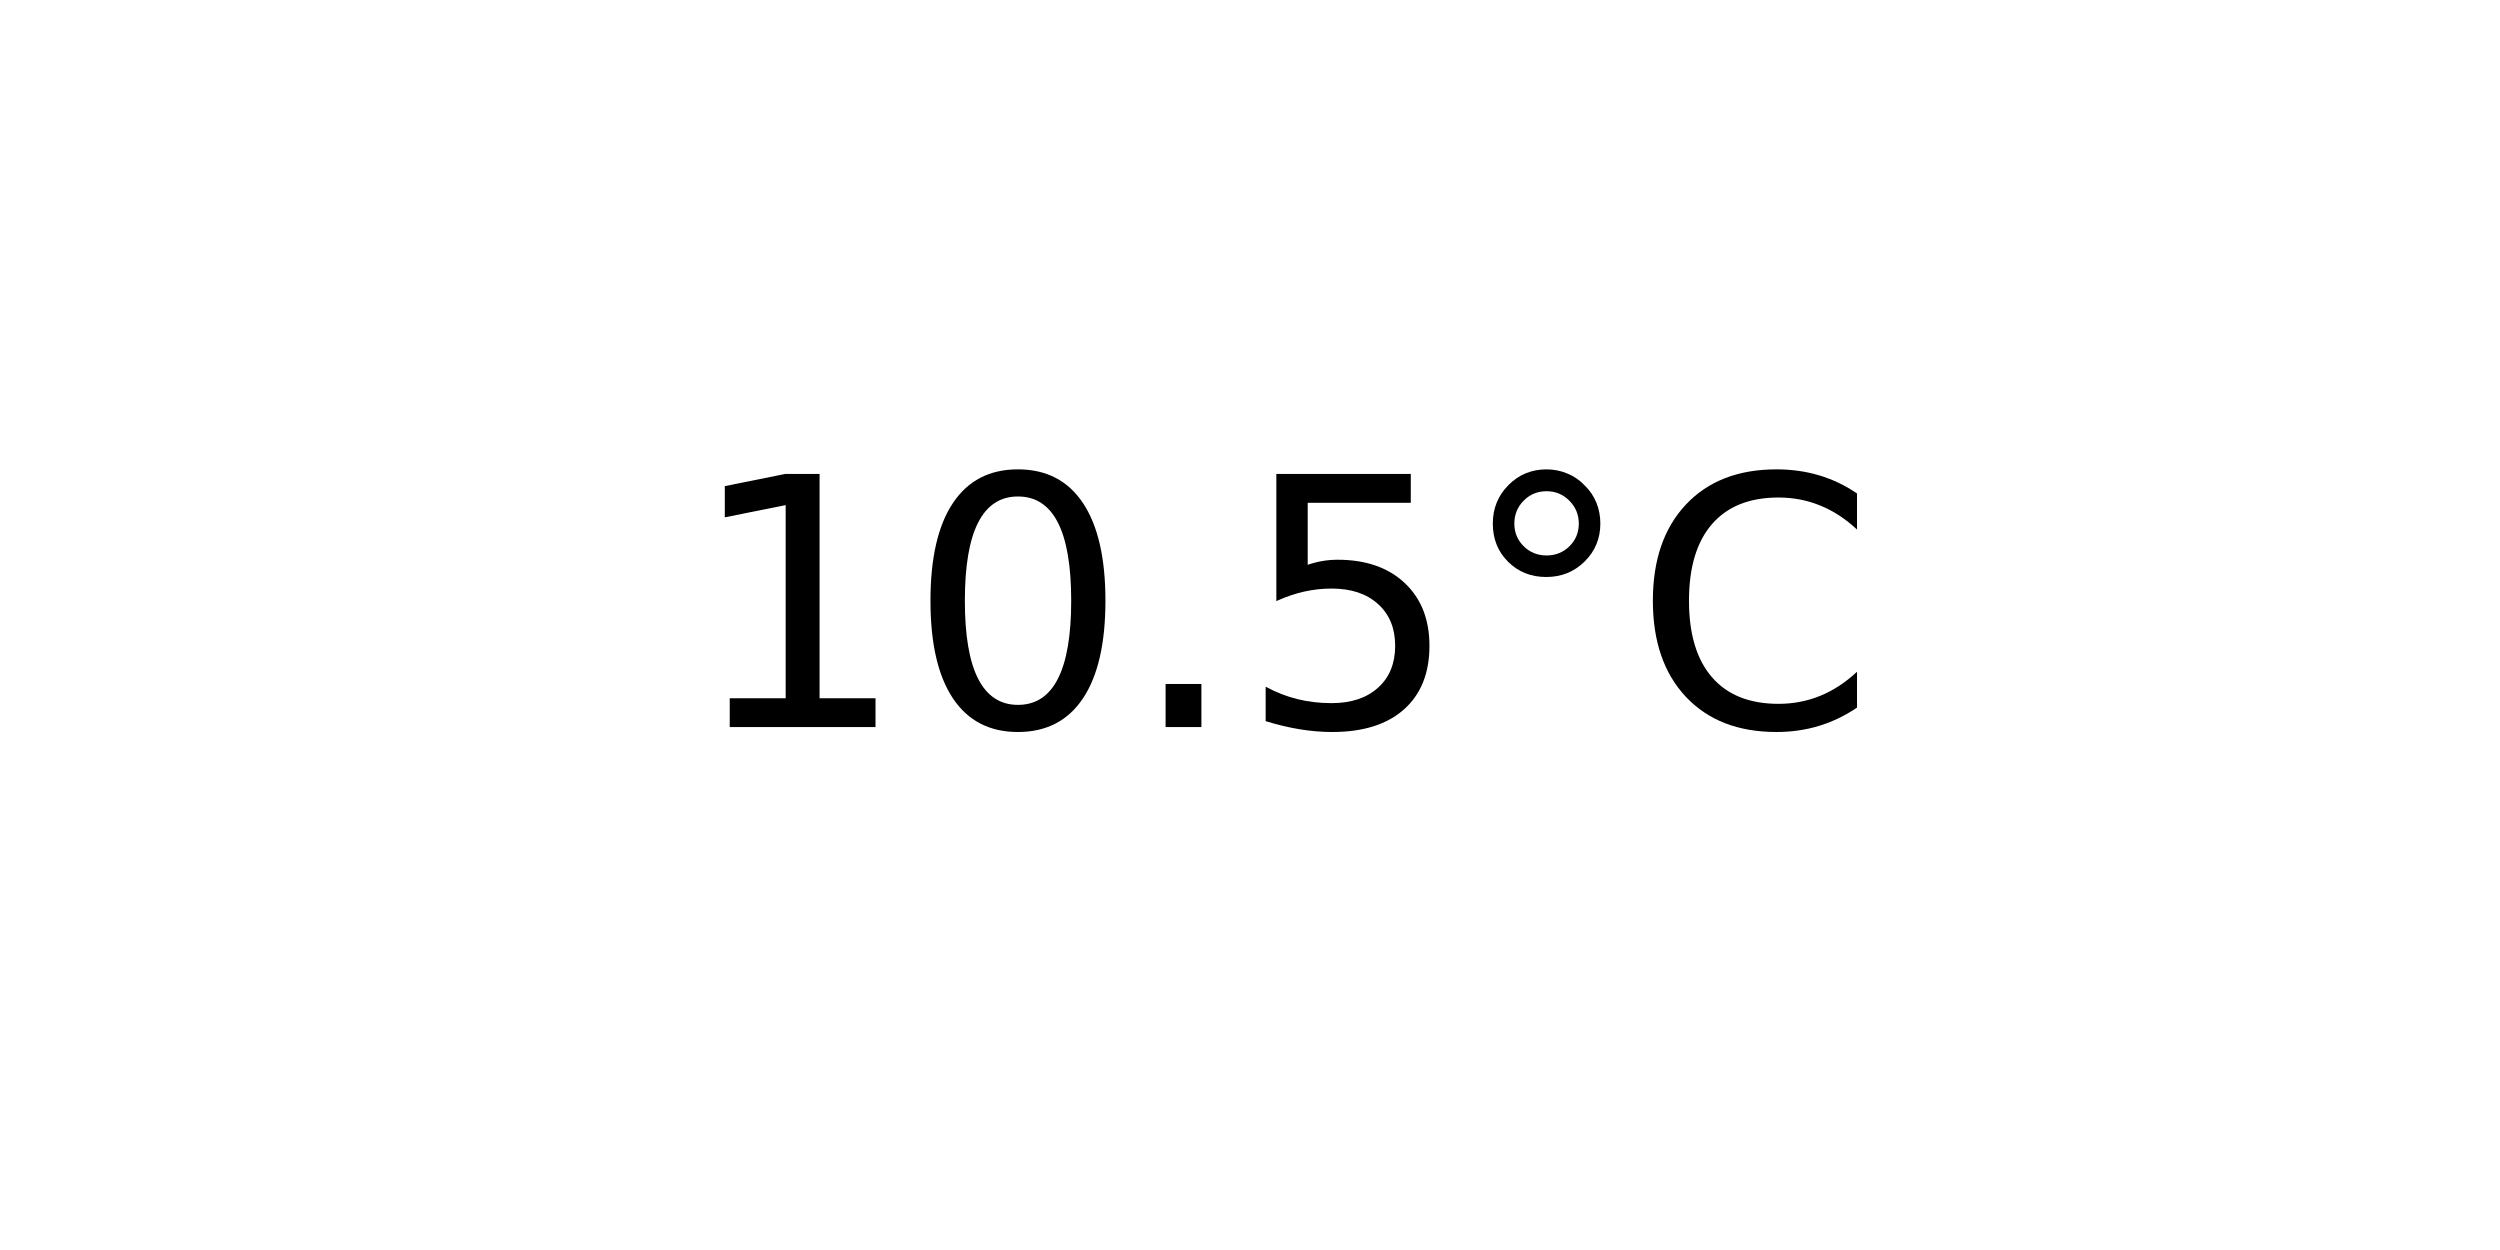
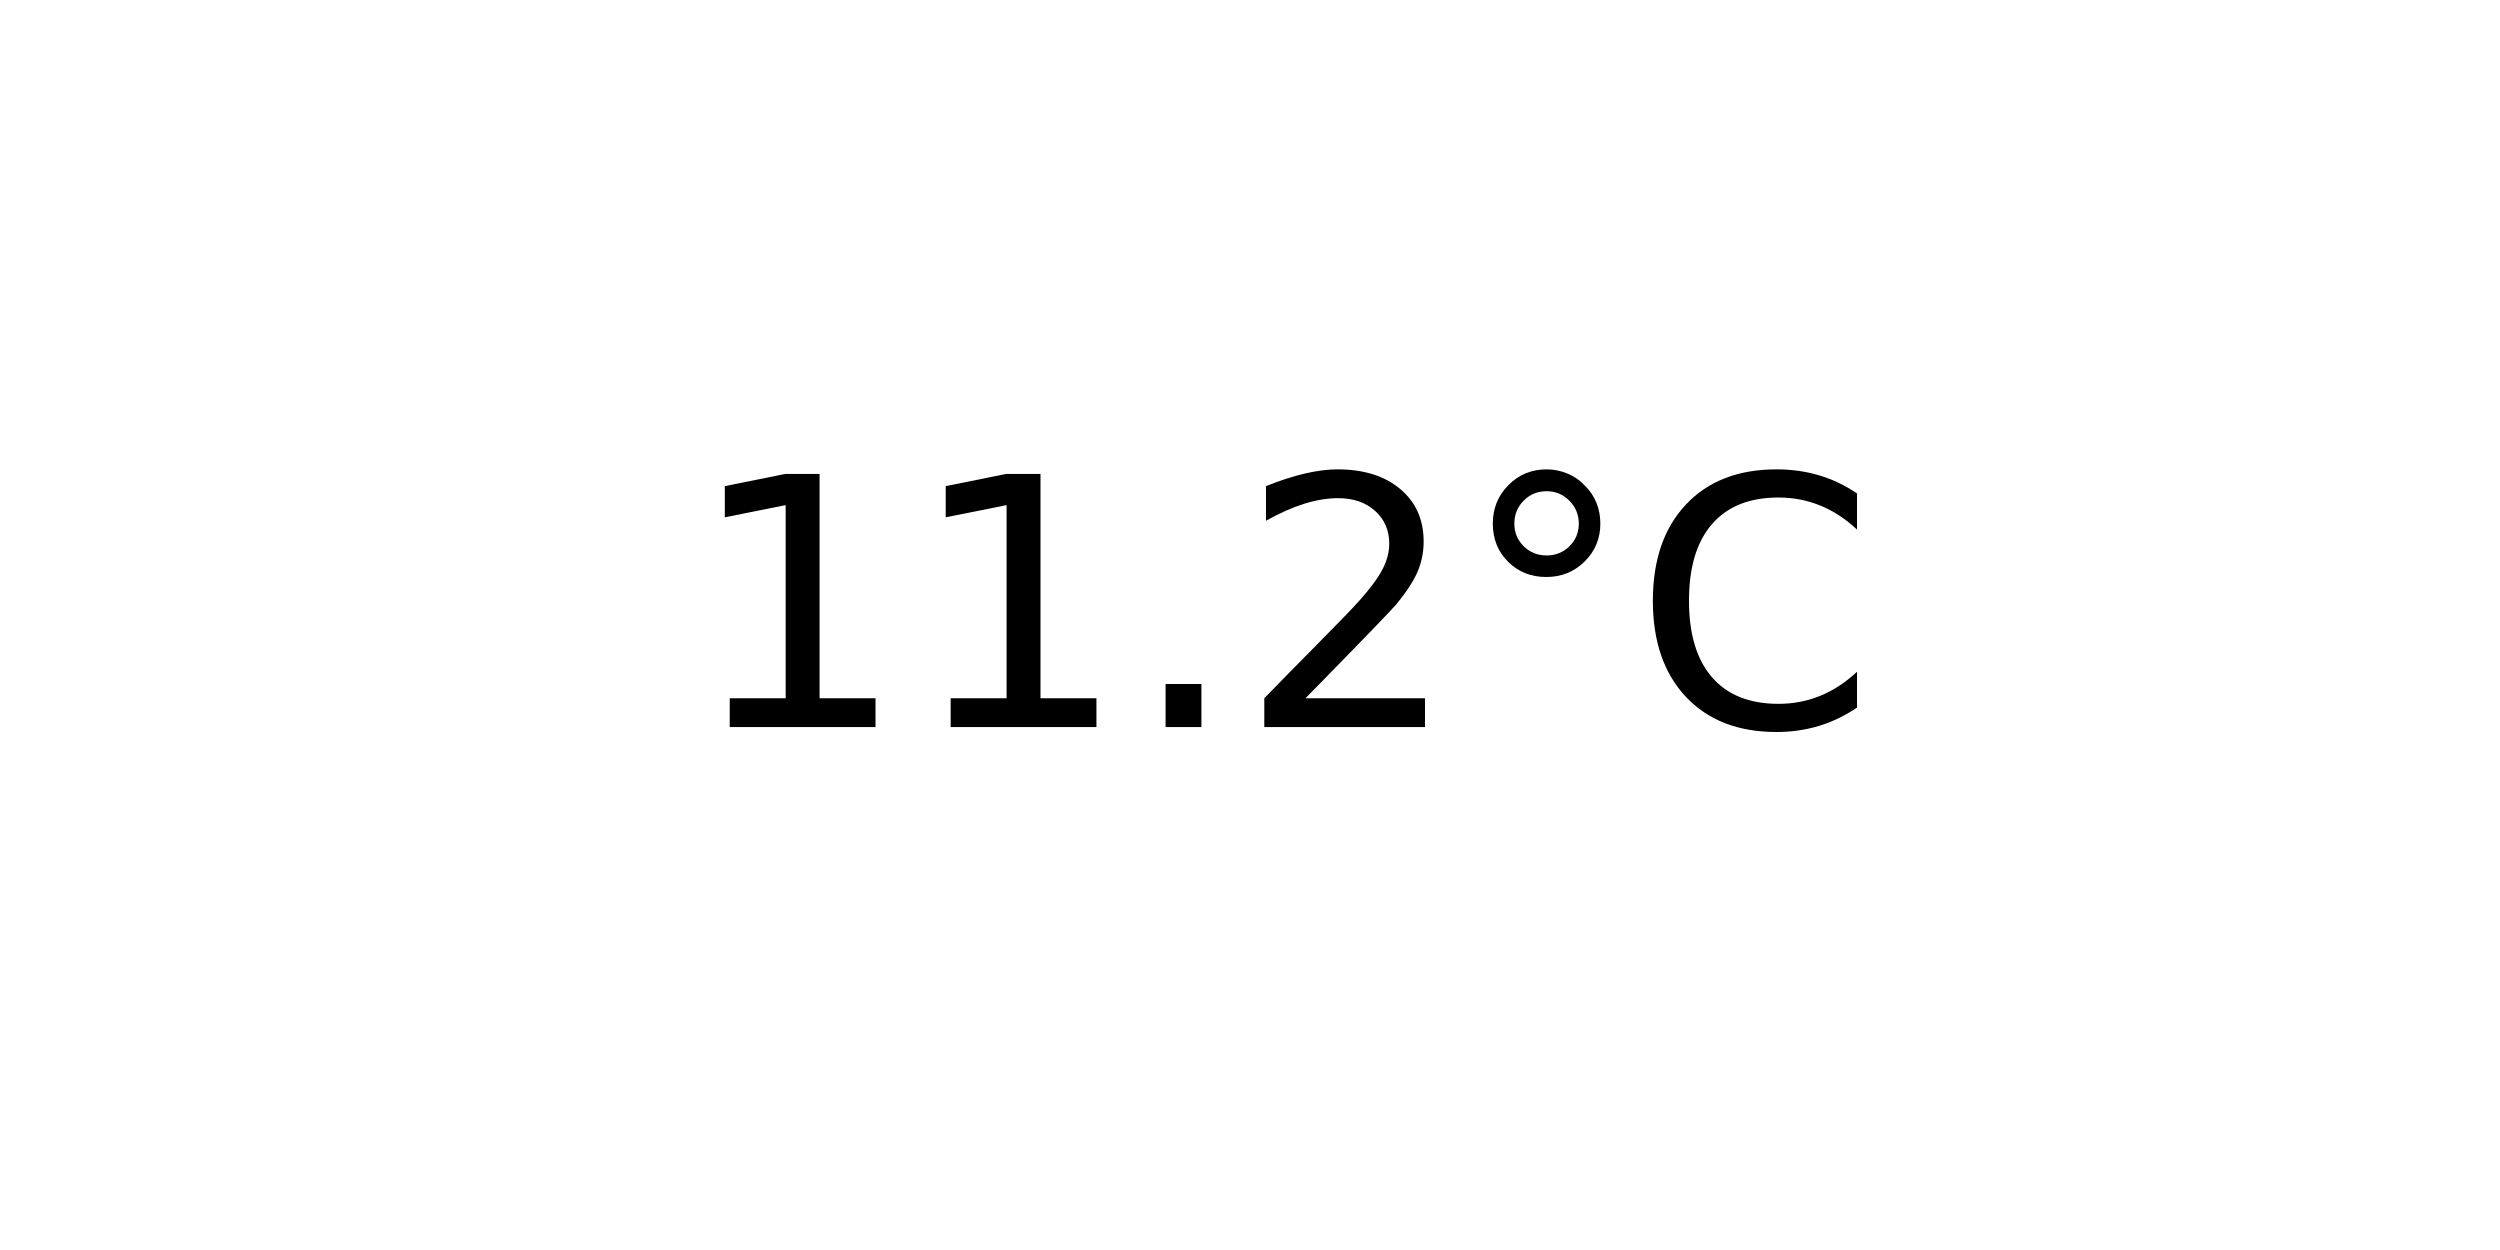
<svg xmlns="http://www.w3.org/2000/svg" xmlns:xlink="http://www.w3.org/1999/xlink" width="72pt" height="36pt" viewBox="0 0 72 36" version="1.1">
  <defs>
    <style type="text/css">*{stroke-linejoin: round; stroke-linecap: butt}</style>
  </defs>
  <g id="figure_1">
    <g id="axes_1">
      <g id="text_1">
        <g transform="translate(19.77578 20.93937) scale(0.1 -0.1)">
          <defs>
            <path id="DejaVuSans-31" d="M 794 531  L 1825 531  L 1825 4091  L 703 3866  L 703 4441  L 1819 4666  L 2450 4666  L 2450 531  L 3481 531  L 3481 0  L 794 0  L 794 531  z " transform="scale(0.015625)" />
-             <path id="DejaVuSans-30" d="M 2034 4250  Q 1547 4250 1301 3770  Q 1056 3291 1056 2328  Q 1056 1369 1301 889  Q 1547 409 2034 409  Q 2525 409 2770 889  Q 3016 1369 3016 2328  Q 3016 3291 2770 3770  Q 2525 4250 2034 4250  z M 2034 4750  Q 2819 4750 3233 4129  Q 3647 3509 3647 2328  Q 3647 1150 3233 529  Q 2819 -91 2034 -91  Q 1250 -91 836 529  Q 422 1150 422 2328  Q 422 3509 836 4129  Q 1250 4750 2034 4750  z " transform="scale(0.015625)" />
            <path id="DejaVuSans-2e" d="M 684 794  L 1344 794  L 1344 0  L 684 0  L 684 794  z " transform="scale(0.015625)" />
-             <path id="DejaVuSans-35" d="M 691 4666  L 3169 4666  L 3169 4134  L 1269 4134  L 1269 2991  Q 1406 3038 1543 3061  Q 1681 3084 1819 3084  Q 2600 3084 3056 2656  Q 3513 2228 3513 1497  Q 3513 744 3044 326  Q 2575 -91 1722 -91  Q 1428 -91 1123 -41  Q 819 9 494 109  L 494 744  Q 775 591 1075 516  Q 1375 441 1709 441  Q 2250 441 2565 725  Q 2881 1009 2881 1497  Q 2881 1984 2565 2268  Q 2250 2553 1709 2553  Q 1456 2553 1204 2497  Q 953 2441 691 2322  L 691 4666  z " transform="scale(0.015625)" />
+             <path id="DejaVuSans-32" d="M 1228 531  L 3431 531  L 3431 0  L 469 0  L 469 531  Q 828 903 1448 1529  Q 2069 2156 2228 2338  Q 2531 2678 2651 2914  Q 2772 3150 2772 3378  Q 2772 3750 2511 3984  Q 2250 4219 1831 4219  Q 1534 4219 1204 4116  Q 875 4013 500 3803  L 500 4441  Q 881 4594 1212 4672  Q 1544 4750 1819 4750  Q 2544 4750 2975 4387  Q 3406 4025 3406 3419  Q 3406 3131 3298 2873  Q 3191 2616 2906 2266  Q 2828 2175 2409 1742  Q 1991 1309 1228 531  z " transform="scale(0.015625)" />
            <path id="DejaVuSans-b0" d="M 1600 4347  Q 1350 4347 1178 4173  Q 1006 4000 1006 3750  Q 1006 3503 1178 3333  Q 1350 3163 1600 3163  Q 1850 3163 2022 3333  Q 2194 3503 2194 3750  Q 2194 3997 2020 4172  Q 1847 4347 1600 4347  z M 1600 4750  Q 1800 4750 1984 4673  Q 2169 4597 2303 4453  Q 2447 4313 2519 4134  Q 2591 3956 2591 3750  Q 2591 3338 2302 3052  Q 2013 2766 1594 2766  Q 1172 2766 890 3047  Q 609 3328 609 3750  Q 609 4169 896 4459  Q 1184 4750 1600 4750  z " transform="scale(0.015625)" />
            <path id="DejaVuSans-43" d="M 4122 4306  L 4122 3641  Q 3803 3938 3442 4084  Q 3081 4231 2675 4231  Q 1875 4231 1450 3742  Q 1025 3253 1025 2328  Q 1025 1406 1450 917  Q 1875 428 2675 428  Q 3081 428 3442 575  Q 3803 722 4122 1019  L 4122 359  Q 3791 134 3420 21  Q 3050 -91 2638 -91  Q 1578 -91 968 557  Q 359 1206 359 2328  Q 359 3453 968 4101  Q 1578 4750 2638 4750  Q 3056 4750 3426 4639  Q 3797 4528 4122 4306  z " transform="scale(0.015625)" />
          </defs>
          <use xlink:href="#DejaVuSans-31" />
-           <use xlink:href="#DejaVuSans-30" x="63.623" />
+           <use xlink:href="#DejaVuSans-31" x="63.623" />
          <use xlink:href="#DejaVuSans-2e" x="127.246" />
-           <use xlink:href="#DejaVuSans-35" x="159.033" />
+           <use xlink:href="#DejaVuSans-32" x="159.033" />
          <use xlink:href="#DejaVuSans-b0" x="222.656" />
          <use xlink:href="#DejaVuSans-43" x="272.656" />
        </g>
      </g>
    </g>
  </g>
</svg>
